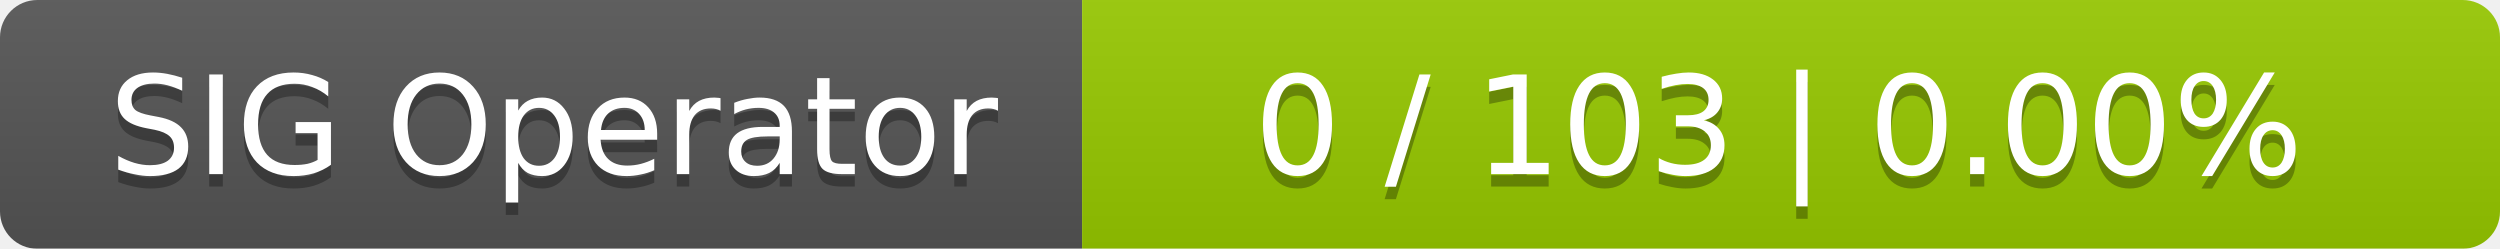
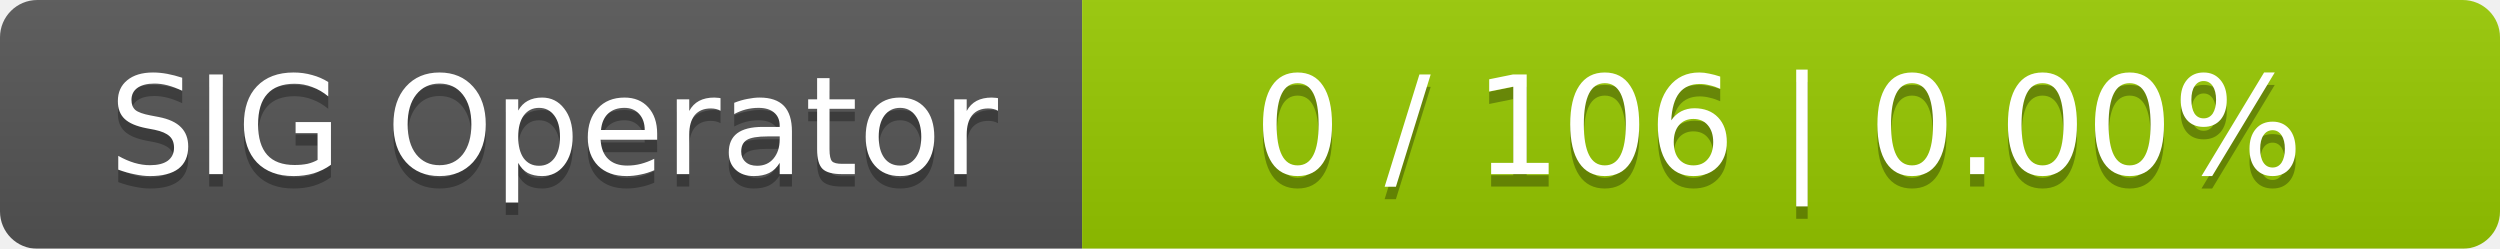
<svg xmlns="http://www.w3.org/2000/svg" width="201" height="20">
  <linearGradient id="smooth" x2="0" y2="100%">
    <stop offset="0" stop-color="#bbb" stop-opacity=".1" />
    <stop offset="1" stop-opacity=".1" />
  </linearGradient>
  <mask id="round">
    <rect width="201" height="20" rx="3" fill="#fff" />
  </mask>
  <g mask="url(#round)">
    <rect width="87" height="20" fill="#555" />
    <rect x="87" width="114" height="20" fill="#97ca00" />
    <rect width="201" height="20" fill="url(#smooth)" />
  </g>
  <g fill="#fff" text-anchor="middle" font-family="DejaVu Sans,Verdana,Geneva,sans-serif" font-size="11">
    <text x="44.5" y="15" fill="#010101" fill-opacity=".3">SIG Operator</text>
    <text x="44.5" y="14">SIG Operator</text>
-     <text x="143" y="15" fill="#010101" fill-opacity=".3">0 / 103    |    0.00%</text>
-     <text x="143" y="14">0 / 103    |    0.00%</text>
+     <text x="143" y="15" fill="#010101" fill-opacity=".3">0 / 106    |    0.00%</text>
+     <text x="143" y="14">0 / 106    |    0.00%</text>
  </g>
</svg>
